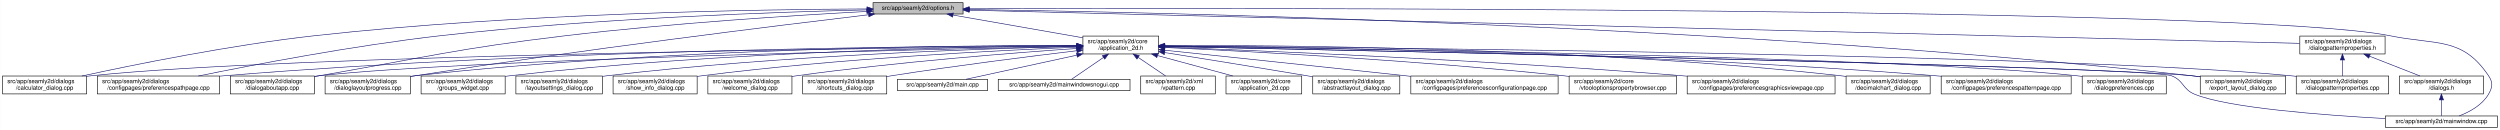
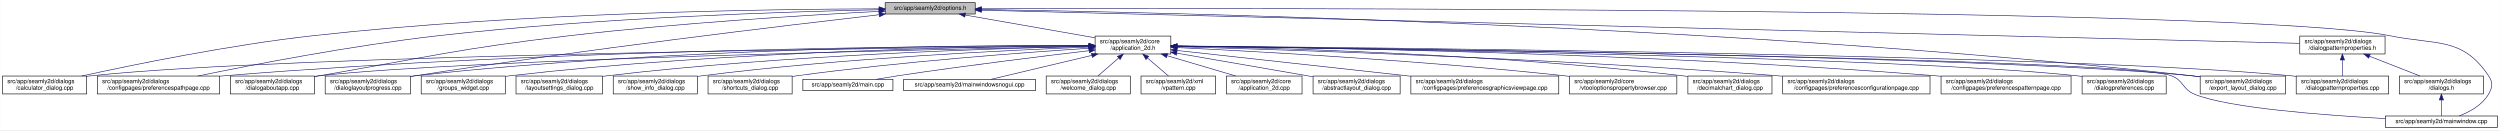
- <svg xmlns="http://www.w3.org/2000/svg" xmlns:xlink="http://www.w3.org/1999/xlink" width="4193pt" height="218pt" viewBox="0.00 0.00 4192.50 218.00">
+ <svg xmlns="http://www.w3.org/2000/svg" xmlns:xlink="http://www.w3.org/1999/xlink" width="4192pt" height="218pt" viewBox="0.00 0.00 4191.50 218.00">
  <g id="graph0" class="graph" transform="scale(1 1) rotate(0) translate(4 214)">
-     <polygon fill="white" stroke="transparent" points="-4,4 -4,-214 4188.5,-214 4188.5,4 -4,4" />
+     <polygon fill="white" stroke="transparent" points="-4,4 -4,-214 4187.5,-214 4187.5,4 -4,4" />
    <g id="node1" class="node">
      <g id="a_node1">
        <a xlink:title=" ">
-           <polygon fill="#bfbfbf" stroke="black" points="1460,-190.5 1460,-209.5 1611,-209.5 1611,-190.5 1460,-190.5" />
-           <text text-anchor="middle" x="1535.5" y="-197.5" font-family="Helvetica,sans-Serif" font-size="10.00">src/app/seamly2d/options.h</text>
+           <polygon fill="#bfbfbf" stroke="black" points="1480,-190.5 1480,-209.5 1631,-209.5 1631,-190.5 1480,-190.5" />
+           <text text-anchor="middle" x="1555.5" y="-197.5" font-family="Helvetica,sans-Serif" font-size="10.00">src/app/seamly2d/options.h</text>
        </a>
      </g>
    </g>
    <g id="node2" class="node">
      <g id="a_node2">
        <a xlink:href="../../d7/d61/application__2d_8h.html" target="_top" xlink:title=" ">
-           <polygon fill="white" stroke="black" points="1812,-123.5 1812,-153.5 1939,-153.5 1939,-123.5 1812,-123.5" />
-           <text text-anchor="start" x="1820" y="-141.5" font-family="Helvetica,sans-Serif" font-size="10.00">src/app/seamly2d/core</text>
-           <text text-anchor="middle" x="1875.5" y="-130.5" font-family="Helvetica,sans-Serif" font-size="10.00">/application_2d.h</text>
+           <polygon fill="white" stroke="black" points="1832,-123.5 1832,-153.5 1959,-153.5 1959,-123.5 1832,-123.5" />
+           <text text-anchor="start" x="1840" y="-141.5" font-family="Helvetica,sans-Serif" font-size="10.00">src/app/seamly2d/core</text>
+           <text text-anchor="middle" x="1895.5" y="-130.5" font-family="Helvetica,sans-Serif" font-size="10.00">/application_2d.h</text>
        </a>
      </g>
    </g>
    <g id="edge1" class="edge">
-       <path fill="none" stroke="midnightblue" d="M1594.4,-188.69C1655.09,-178.07 1749.41,-161.57 1811.8,-150.65" />
-       <polygon fill="midnightblue" stroke="midnightblue" points="1593.46,-185.3 1584.21,-190.48 1594.67,-192.2 1593.46,-185.3" />
+       <path fill="none" stroke="midnightblue" d="M1614.4,-188.69C1675.09,-178.07 1769.41,-161.57 1831.8,-150.65" />
+       <polygon fill="midnightblue" stroke="midnightblue" points="1613.46,-185.3 1604.21,-190.48 1614.67,-192.2 1613.46,-185.3" />
    </g>
    <g id="node5" class="node">
      <g id="a_node5">
        <a xlink:href="../../d7/dfa/calculator__dialog_8cpp.html" target="_top" xlink:title=" ">
          <polygon fill="white" stroke="black" points="0,-56.5 0,-86.5 141,-86.5 141,-56.5 0,-56.5" />
          <text text-anchor="start" x="8" y="-74.5" font-family="Helvetica,sans-Serif" font-size="10.00">src/app/seamly2d/dialogs</text>
          <text text-anchor="middle" x="70.5" y="-63.5" font-family="Helvetica,sans-Serif" font-size="10.00">/calculator_dialog.cpp</text>
        </a>
      </g>
    </g>
    <g id="edge25" class="edge">
-       <path fill="none" stroke="midnightblue" d="M1449.77,-199.04C1274.86,-198.27 864.51,-192.14 522.5,-154 382.23,-138.36 219.85,-105.39 132.99,-86.52" />
-       <polygon fill="midnightblue" stroke="midnightblue" points="1449.93,-202.54 1459.94,-199.08 1449.95,-195.54 1449.93,-202.54" />
-     </g>
-     <g id="node9" class="node">
-       <g id="a_node9">
+       <path fill="none" stroke="midnightblue" d="M1469.76,-199.2C1291.99,-198.76 870.52,-193.22 519.5,-154 380.14,-138.43 218.85,-105.43 132.57,-86.54" />
+       <polygon fill="midnightblue" stroke="midnightblue" points="1469.83,-202.7 1479.83,-199.22 1469.84,-195.7 1469.83,-202.7" />
+     </g>
+     <g id="node7" class="node">
+       <g id="a_node7">
        <a xlink:href="../../dc/d20/preferencespathpage_8cpp.html" target="_top" xlink:title=" ">
          <polygon fill="white" stroke="black" points="159,-56.5 159,-86.5 364,-86.5 364,-56.5 159,-56.5" />
          <text text-anchor="start" x="167" y="-74.5" font-family="Helvetica,sans-Serif" font-size="10.00">src/app/seamly2d/dialogs</text>
          <text text-anchor="middle" x="261.5" y="-63.5" font-family="Helvetica,sans-Serif" font-size="10.00">/configpages/preferencespathpage.cpp</text>
        </a>
      </g>
    </g>
    <g id="edge26" class="edge">
-       <path fill="none" stroke="midnightblue" d="M1449.48,-197.41C1302.35,-193.98 993.13,-183.6 733.5,-154 588.09,-137.42 419.52,-105.12 328.37,-86.55" />
-       <polygon fill="midnightblue" stroke="midnightblue" points="1449.71,-200.92 1459.79,-197.65 1449.87,-193.92 1449.71,-200.92" />
-     </g>
-     <g id="node12" class="node">
-       <g id="a_node12">
+       <path fill="none" stroke="midnightblue" d="M1469.71,-197.66C1319.33,-194.56 998.54,-184.65 729.5,-154 585.08,-137.55 417.68,-105.12 327.41,-86.51" />
+       <polygon fill="midnightblue" stroke="midnightblue" points="1469.73,-201.16 1479.8,-197.86 1469.87,-194.16 1469.73,-201.16" />
+     </g>
+     <g id="node11" class="node">
+       <g id="a_node11">
        <a xlink:href="../../dd/d64/dialogaboutapp_8cpp.html" target="_top" xlink:title=" ">
          <polygon fill="white" stroke="black" points="382,-56.5 382,-86.5 523,-86.5 523,-56.5 382,-56.5" />
          <text text-anchor="start" x="390" y="-74.5" font-family="Helvetica,sans-Serif" font-size="10.00">src/app/seamly2d/dialogs</text>
          <text text-anchor="middle" x="452.5" y="-63.5" font-family="Helvetica,sans-Serif" font-size="10.00">/dialogaboutapp.cpp</text>
        </a>
      </g>
    </g>
    <g id="edge27" class="edge">
-       <path fill="none" stroke="midnightblue" d="M1449.42,-194.77C1334,-188.56 1122.83,-175.36 943.5,-154 759.29,-132.06 714.3,-118.64 531.5,-87 528.75,-86.52 525.95,-86.03 523.12,-85.54" />
-       <polygon fill="midnightblue" stroke="midnightblue" points="1449.43,-198.27 1459.6,-195.31 1449.8,-191.28 1449.43,-198.27" />
+       <path fill="none" stroke="midnightblue" d="M1469.7,-194.92C1352.08,-188.82 1134.29,-175.63 949.5,-154 762.63,-132.12 716.93,-118.87 531.5,-87 528.75,-86.53 525.95,-86.04 523.12,-85.54" />
+       <polygon fill="midnightblue" stroke="midnightblue" points="1469.56,-198.42 1479.72,-195.44 1469.92,-191.43 1469.56,-198.42" />
    </g>
    <g id="node13" class="node">
      <g id="a_node13">
        <a xlink:href="../../d6/d89/dialoglayoutprogress_8cpp.html" target="_top" xlink:title=" ">
          <polygon fill="white" stroke="black" points="541,-56.5 541,-86.5 684,-86.5 684,-56.5 541,-56.5" />
          <text text-anchor="start" x="549" y="-74.5" font-family="Helvetica,sans-Serif" font-size="10.00">src/app/seamly2d/dialogs</text>
          <text text-anchor="middle" x="612.5" y="-63.5" font-family="Helvetica,sans-Serif" font-size="10.00">/dialoglayoutprogress.cpp</text>
        </a>
      </g>
    </g>
    <g id="edge28" class="edge">
-       <path fill="none" stroke="midnightblue" d="M1452.45,-189.29C1301.06,-171.28 970.17,-130.58 692.5,-87 689.71,-86.56 686.87,-86.1 684,-85.63" />
-       <polygon fill="midnightblue" stroke="midnightblue" points="1452.26,-192.79 1462.6,-190.49 1453.08,-185.84 1452.26,-192.79" />
+       <path fill="none" stroke="midnightblue" d="M1470.04,-189.35C1314.84,-171.51 976.45,-131.13 692.5,-87 689.85,-86.59 687.15,-86.16 684.43,-85.71" />
+       <polygon fill="midnightblue" stroke="midnightblue" points="1469.66,-192.83 1480,-190.49 1470.46,-185.88 1469.66,-192.83" />
    </g>
    <g id="node16" class="node">
      <g id="a_node16">
        <a xlink:href="../../dd/d54/export__layout__dialog_8cpp.html" target="_top" xlink:title=" ">
-           <polygon fill="white" stroke="black" points="3686,-56.5 3686,-86.5 3829,-86.5 3829,-56.5 3686,-56.5" />
-           <text text-anchor="start" x="3694" y="-74.5" font-family="Helvetica,sans-Serif" font-size="10.00">src/app/seamly2d/dialogs</text>
-           <text text-anchor="middle" x="3757.5" y="-63.5" font-family="Helvetica,sans-Serif" font-size="10.00">/export_layout_dialog.cpp</text>
+           <polygon fill="white" stroke="black" points="3685,-56.5 3685,-86.5 3828,-86.5 3828,-56.5 3685,-56.5" />
+           <text text-anchor="start" x="3693" y="-74.5" font-family="Helvetica,sans-Serif" font-size="10.00">src/app/seamly2d/dialogs</text>
+           <text text-anchor="middle" x="3756.5" y="-63.5" font-family="Helvetica,sans-Serif" font-size="10.00">/export_layout_dialog.cpp</text>
        </a>
      </g>
    </g>
    <g id="edge33" class="edge">
-       <path fill="none" stroke="midnightblue" d="M1621.45,-198.03C1911.14,-193.99 2878.09,-174.4 3671.5,-87 3676.17,-86.49 3680.96,-85.88 3685.79,-85.22" />
-       <polygon fill="midnightblue" stroke="midnightblue" points="1621.38,-194.53 1611.43,-198.16 1621.48,-201.53 1621.38,-194.53" />
+       <path fill="none" stroke="midnightblue" d="M1641.52,-197.96C1929.5,-193.74 2885.73,-173.65 3670.5,-87 3675.17,-86.48 3679.96,-85.88 3684.79,-85.22" />
+       <polygon fill="midnightblue" stroke="midnightblue" points="1641.1,-194.47 1631.16,-198.11 1641.2,-201.47 1641.1,-194.47" />
    </g>
    <g id="node25" class="node">
      <g id="a_node25">
        <a xlink:href="../../d8/dd9/mainwindow_8cpp.html" target="_top" xlink:title=" ">
-           <polygon fill="white" stroke="black" points="3996.5,-0.5 3996.5,-19.5 4184.5,-19.5 4184.5,-0.5 3996.5,-0.5" />
-           <text text-anchor="middle" x="4090.5" y="-7.5" font-family="Helvetica,sans-Serif" font-size="10.00">src/app/seamly2d/mainwindow.cpp</text>
+           <polygon fill="white" stroke="black" points="3995.5,-0.5 3995.5,-19.5 4183.5,-19.5 4183.5,-0.5 3995.5,-0.5" />
+           <text text-anchor="middle" x="4089.5" y="-7.5" font-family="Helvetica,sans-Serif" font-size="10.00">src/app/seamly2d/mainwindow.cpp</text>
        </a>
      </g>
    </g>
    <g id="edge34" class="edge">
-       <path fill="none" stroke="midnightblue" d="M1621.56,-199.3C2030.53,-200.47 3767.6,-202.51 4004.5,-154 4082.04,-138.12 4125.3,-152.66 4169.5,-87 4177.19,-75.57 4176.42,-67.91 4169.5,-56 4158.95,-37.85 4138.04,-26.41 4120.38,-19.61" />
-       <polygon fill="midnightblue" stroke="midnightblue" points="1621.3,-195.8 1611.29,-199.27 1621.28,-202.8 1621.3,-195.8" />
+       <path fill="none" stroke="midnightblue" d="M1641.5,-199.28C2048.22,-200.37 3768.75,-202.09 4003.5,-154 4081.04,-138.12 4124.3,-152.66 4168.5,-87 4176.19,-75.57 4175.42,-67.91 4168.5,-56 4157.95,-37.85 4137.04,-26.41 4119.38,-19.61" />
+       <polygon fill="midnightblue" stroke="midnightblue" points="1641.29,-195.78 1631.28,-199.26 1641.27,-202.78 1641.29,-195.78" />
    </g>
    <g id="node26" class="node">
      <g id="a_node26">
        <a xlink:href="../../d5/d4e/dialogpatternproperties_8h.html" target="_top" xlink:title=" ">
-           <polygon fill="white" stroke="black" points="3853,-123.5 3853,-153.5 3996,-153.5 3996,-123.5 3853,-123.5" />
-           <text text-anchor="start" x="3861" y="-141.5" font-family="Helvetica,sans-Serif" font-size="10.00">src/app/seamly2d/dialogs</text>
-           <text text-anchor="middle" x="3924.5" y="-130.5" font-family="Helvetica,sans-Serif" font-size="10.00">/dialogpatternproperties.h</text>
+           <polygon fill="white" stroke="black" points="3852,-123.5 3852,-153.5 3995,-153.5 3995,-123.5 3852,-123.5" />
+           <text text-anchor="start" x="3860" y="-141.5" font-family="Helvetica,sans-Serif" font-size="10.00">src/app/seamly2d/dialogs</text>
+           <text text-anchor="middle" x="3923.5" y="-130.5" font-family="Helvetica,sans-Serif" font-size="10.00">/dialogpatternproperties.h</text>
        </a>
      </g>
    </g>
    <g id="edge29" class="edge">
-       <path fill="none" stroke="midnightblue" d="M1621.31,-196.86C1998.47,-187.47 3505.67,-149.93 3852.9,-141.28" />
-       <polygon fill="midnightblue" stroke="midnightblue" points="1621.19,-193.36 1611.28,-197.11 1621.36,-200.36 1621.19,-193.36" />
+       <path fill="none" stroke="midnightblue" d="M1641.52,-196.84C2016.67,-187.41 3506.37,-149.98 3851.74,-141.3" />
+       <polygon fill="midnightblue" stroke="midnightblue" points="1641.18,-193.35 1631.27,-197.1 1641.36,-200.34 1641.18,-193.35" />
    </g>
    <g id="node3" class="node">
      <g id="a_node3">
        <a xlink:href="../../df/d3e/application__2d_8cpp.html" target="_top" xlink:title=" ">
          <polygon fill="white" stroke="black" points="2052,-56.5 2052,-86.5 2179,-86.5 2179,-56.5 2052,-56.5" />
          <text text-anchor="start" x="2060" y="-74.5" font-family="Helvetica,sans-Serif" font-size="10.00">src/app/seamly2d/core</text>
          <text text-anchor="middle" x="2115.5" y="-63.5" font-family="Helvetica,sans-Serif" font-size="10.00">/application_2d.cpp</text>
        </a>
      </g>
    </g>
    <g id="edge2" class="edge">
-       <path fill="none" stroke="midnightblue" d="M1936.98,-120.85C1976.11,-110.25 2026.23,-96.68 2063.4,-86.61" />
-       <polygon fill="midnightblue" stroke="midnightblue" points="1936.02,-117.48 1927.28,-123.48 1937.85,-124.24 1936.02,-117.48" />
+       <path fill="none" stroke="midnightblue" d="M1952.77,-120.58C1988.5,-110.02 2033.96,-96.59 2067.74,-86.61" />
+       <polygon fill="midnightblue" stroke="midnightblue" points="1951.56,-117.29 1942.97,-123.48 1953.55,-124 1951.56,-117.29" />
    </g>
    <g id="node4" class="node">
      <g id="a_node4">
        <a xlink:href="../../dd/db4/abstractlayout__dialog_8cpp.html" target="_top" xlink:title=" ">
          <polygon fill="white" stroke="black" points="2197.5,-56.5 2197.5,-86.5 2343.5,-86.5 2343.5,-56.5 2197.5,-56.5" />
          <text text-anchor="start" x="2205.5" y="-74.5" font-family="Helvetica,sans-Serif" font-size="10.00">src/app/seamly2d/dialogs</text>
          <text text-anchor="middle" x="2270.5" y="-63.5" font-family="Helvetica,sans-Serif" font-size="10.00">/abstractlayout_dialog.cpp</text>
        </a>
      </g>
    </g>
    <g id="edge3" class="edge">
-       <path fill="none" stroke="midnightblue" d="M1949.06,-125.86C2012.31,-115.79 2105.96,-100.72 2187.5,-87 2190.67,-86.47 2193.91,-85.92 2197.19,-85.36" />
-       <polygon fill="midnightblue" stroke="midnightblue" points="1948.5,-122.4 1939.18,-127.43 1949.6,-129.32 1948.5,-122.4" />
+       <path fill="none" stroke="midnightblue" d="M1969,-124.82C2028.05,-114.63 2113.11,-99.93 2187.5,-87 2190.67,-86.45 2193.91,-85.89 2197.18,-85.32" />
+       <polygon fill="midnightblue" stroke="midnightblue" points="1968.28,-121.4 1959.02,-126.55 1969.47,-128.3 1968.28,-121.4" />
    </g>
    <g id="edge4" class="edge">
-       <path fill="none" stroke="midnightblue" d="M1801.31,-136.83C1514.38,-134.03 477.11,-121.65 149.5,-87 146.73,-86.71 143.9,-86.37 141.06,-86" />
-       <polygon fill="midnightblue" stroke="midnightblue" points="1801.57,-140.34 1811.6,-136.93 1801.64,-133.34 1801.57,-140.34" />
+       <path fill="none" stroke="midnightblue" d="M1821.43,-136.86C1532.56,-134.15 481.28,-122.04 149.5,-87 146.73,-86.71 143.9,-86.37 141.06,-86" />
+       <polygon fill="midnightblue" stroke="midnightblue" points="1821.75,-140.37 1831.79,-136.96 1821.82,-133.37 1821.75,-140.37" />
    </g>
    <g id="node6" class="node">
      <g id="a_node6">
-         <a xlink:href="../../d2/d2d/preferencesconfigurationpage_8cpp.html" target="_top" xlink:title=" ">
-           <polygon fill="white" stroke="black" points="2362,-56.5 2362,-86.5 2609,-86.5 2609,-56.5 2362,-56.5" />
-           <text text-anchor="start" x="2370" y="-74.5" font-family="Helvetica,sans-Serif" font-size="10.00">src/app/seamly2d/dialogs</text>
-           <text text-anchor="middle" x="2485.5" y="-63.5" font-family="Helvetica,sans-Serif" font-size="10.00">/configpages/preferencesconfigurationpage.cpp</text>
+         <a xlink:href="../../d9/d70/preferencesgraphicsviewpage_8cpp.html" target="_top" xlink:title=" ">
+           <polygon fill="white" stroke="black" points="2361.5,-56.5 2361.5,-86.5 2609.5,-86.5 2609.5,-56.5 2361.5,-56.5" />
+           <text text-anchor="start" x="2369.5" y="-74.5" font-family="Helvetica,sans-Serif" font-size="10.00">src/app/seamly2d/dialogs</text>
+           <text text-anchor="middle" x="2485.5" y="-63.5" font-family="Helvetica,sans-Serif" font-size="10.00">/configpages/preferencesgraphicsviewpage.cpp</text>
        </a>
      </g>
    </g>
    <g id="edge5" class="edge">
-       <path fill="none" stroke="midnightblue" d="M1949.11,-129.78C2042.81,-119.93 2209.7,-102.34 2352.5,-87 2355.62,-86.67 2358.78,-86.33 2361.96,-85.98" />
-       <polygon fill="midnightblue" stroke="midnightblue" points="1948.74,-126.3 1939.16,-130.82 1949.47,-133.26 1948.74,-126.3" />
-     </g>
-     <g id="node7" class="node">
-       <g id="a_node7">
+       <path fill="none" stroke="midnightblue" d="M1969.34,-129.37C2067.62,-118.54 2242.78,-99.24 2361.5,-86.16" />
+       <polygon fill="midnightblue" stroke="midnightblue" points="1968.76,-125.91 1959.2,-130.48 1969.52,-132.87 1968.76,-125.91" />
+     </g>
+     <g id="edge6" class="edge">
+       <path fill="none" stroke="midnightblue" d="M1821.75,-137.58C1601.31,-137.28 928.28,-132.41 372.5,-87 369.79,-86.78 367.04,-86.54 364.27,-86.28" />
+       <polygon fill="midnightblue" stroke="midnightblue" points="1821.9,-141.08 1831.9,-137.59 1821.9,-134.08 1821.9,-141.08" />
+     </g>
+     <g id="node8" class="node">
+       <g id="a_node8">
        <a xlink:href="../../d2/d00/vtooloptionspropertybrowser_8cpp.html" target="_top" xlink:title=" ">
          <polygon fill="white" stroke="black" points="2627.5,-56.5 2627.5,-86.5 2807.5,-86.5 2807.5,-56.5 2627.5,-56.5" />
          <text text-anchor="start" x="2635.5" y="-74.5" font-family="Helvetica,sans-Serif" font-size="10.00">src/app/seamly2d/core</text>
          <text text-anchor="middle" x="2717.5" y="-63.5" font-family="Helvetica,sans-Serif" font-size="10.00">/vtooloptionspropertybrowser.cpp</text>
        </a>
      </g>
    </g>
-     <g id="edge6" class="edge">
-       <path fill="none" stroke="midnightblue" d="M1949.28,-134.34C2082.84,-128.21 2373.49,-112.96 2617.5,-87 2620.73,-86.66 2624.01,-86.29 2627.32,-85.9" />
-       <polygon fill="midnightblue" stroke="midnightblue" points="1948.99,-130.85 1939.16,-134.8 1949.31,-137.84 1948.99,-130.85" />
-     </g>
-     <g id="node8" class="node">
-       <g id="a_node8">
-         <a xlink:href="../../d9/d70/preferencesgraphicsviewpage_8cpp.html" target="_top" xlink:title=" ">
-           <polygon fill="white" stroke="black" points="2825.5,-56.5 2825.5,-86.5 3073.5,-86.5 3073.5,-56.5 2825.5,-56.5" />
-           <text text-anchor="start" x="2833.5" y="-74.5" font-family="Helvetica,sans-Serif" font-size="10.00">src/app/seamly2d/dialogs</text>
-           <text text-anchor="middle" x="2949.5" y="-63.5" font-family="Helvetica,sans-Serif" font-size="10.00">/configpages/preferencesgraphicsviewpage.cpp</text>
-         </a>
-       </g>
-     </g>
    <g id="edge7" class="edge">
-       <path fill="none" stroke="midnightblue" d="M1949.32,-134.92C2108.14,-129.07 2493.99,-113.21 2816.5,-87 2819.39,-86.76 2822.32,-86.52 2825.27,-86.26" />
-       <polygon fill="midnightblue" stroke="midnightblue" points="1949.06,-131.43 1939.19,-135.29 1949.32,-138.42 1949.06,-131.43" />
+       <path fill="none" stroke="midnightblue" d="M1969.8,-134.17C2101.01,-127.87 2382.21,-112.52 2618.5,-87 2621.44,-86.68 2624.42,-86.34 2627.43,-85.99" />
+       <polygon fill="midnightblue" stroke="midnightblue" points="1969.3,-130.69 1959.48,-134.66 1969.63,-137.68 1969.3,-130.69" />
+     </g>
+     <g id="node9" class="node">
+       <g id="a_node9">
+         <a xlink:href="../../dd/dc2/decimalchart__dialog_8cpp.html" target="_top" xlink:title=" ">
+           <polygon fill="white" stroke="black" points="2826,-56.5 2826,-86.5 2967,-86.5 2967,-56.5 2826,-56.5" />
+           <text text-anchor="start" x="2834" y="-74.5" font-family="Helvetica,sans-Serif" font-size="10.00">src/app/seamly2d/dialogs</text>
+           <text text-anchor="middle" x="2896.5" y="-63.5" font-family="Helvetica,sans-Serif" font-size="10.00">/decimalchart_dialog.cpp</text>
+         </a>
+       </g>
    </g>
    <g id="edge8" class="edge">
-       <path fill="none" stroke="midnightblue" d="M1801.57,-137.53C1582.85,-137.09 920.01,-131.85 372.5,-87 369.79,-86.78 367.04,-86.54 364.27,-86.28" />
-       <polygon fill="midnightblue" stroke="midnightblue" points="1801.64,-141.03 1811.65,-137.55 1801.65,-134.03 1801.64,-141.03" />
+       <path fill="none" stroke="midnightblue" d="M1969.56,-136.56C2126.32,-133.89 2503.04,-123.86 2816.5,-87 2819.58,-86.64 2822.73,-86.23 2825.9,-85.79" />
+       <polygon fill="midnightblue" stroke="midnightblue" points="1969.04,-133.07 1959.1,-136.74 1969.16,-140.07 1969.04,-133.07" />
    </g>
    <g id="node10" class="node">
      <g id="a_node10">
-         <a xlink:href="../../dd/dc2/decimalchart__dialog_8cpp.html" target="_top" xlink:title=" ">
-           <polygon fill="white" stroke="black" points="3092,-56.5 3092,-86.5 3233,-86.5 3233,-56.5 3092,-56.5" />
-           <text text-anchor="start" x="3100" y="-74.5" font-family="Helvetica,sans-Serif" font-size="10.00">src/app/seamly2d/dialogs</text>
-           <text text-anchor="middle" x="3162.5" y="-63.5" font-family="Helvetica,sans-Serif" font-size="10.00">/decimalchart_dialog.cpp</text>
+         <a xlink:href="../../d2/d2d/preferencesconfigurationpage_8cpp.html" target="_top" xlink:title=" ">
+           <polygon fill="white" stroke="black" points="2985,-56.5 2985,-86.5 3232,-86.5 3232,-56.5 2985,-56.5" />
+           <text text-anchor="start" x="2993" y="-74.5" font-family="Helvetica,sans-Serif" font-size="10.00">src/app/seamly2d/dialogs</text>
+           <text text-anchor="middle" x="3108.5" y="-63.5" font-family="Helvetica,sans-Serif" font-size="10.00">/configpages/preferencesconfigurationpage.cpp</text>
        </a>
      </g>
    </g>
    <g id="edge9" class="edge">
-       <path fill="none" stroke="midnightblue" d="M1949.3,-137.93C2138.36,-138.28 2655.22,-134.43 3082.5,-87 3085.59,-86.66 3088.73,-86.27 3091.91,-85.84" />
-       <polygon fill="midnightblue" stroke="midnightblue" points="1949.21,-134.43 1939.2,-137.91 1949.2,-141.43 1949.21,-134.43" />
-     </g>
-     <g id="node11" class="node">
-       <g id="a_node11">
+       <path fill="none" stroke="midnightblue" d="M1969.31,-135.62C2144.25,-130.83 2597.75,-116.39 2975.5,-87 2978.63,-86.76 2981.79,-86.5 2984.99,-86.23" />
+       <polygon fill="midnightblue" stroke="midnightblue" points="1969.09,-132.13 1959.19,-135.9 1969.28,-139.13 1969.09,-132.13" />
+     </g>
+     <g id="edge10" class="edge">
+       <path fill="none" stroke="midnightblue" d="M1821.36,-136.17C1574.96,-131.52 784.76,-114.78 531.5,-87 528.73,-86.7 525.91,-86.35 523.06,-85.97" />
+       <polygon fill="midnightblue" stroke="midnightblue" points="1821.57,-139.67 1831.63,-136.36 1821.7,-132.67 1821.57,-139.67" />
+     </g>
+     <g id="node12" class="node">
+       <g id="a_node12">
        <a xlink:href="../../dc/d63/preferencespatternpage_8cpp.html" target="_top" xlink:title=" ">
-           <polygon fill="white" stroke="black" points="3251.5,-56.5 3251.5,-86.5 3469.5,-86.5 3469.5,-56.5 3251.5,-56.5" />
-           <text text-anchor="start" x="3259.5" y="-74.5" font-family="Helvetica,sans-Serif" font-size="10.00">src/app/seamly2d/dialogs</text>
-           <text text-anchor="middle" x="3360.5" y="-63.5" font-family="Helvetica,sans-Serif" font-size="10.00">/configpages/preferencespatternpage.cpp</text>
-         </a>
-       </g>
-     </g>
-     <g id="edge10" class="edge">
-       <path fill="none" stroke="midnightblue" d="M1949.33,-136.96C2154.56,-134.97 2749.16,-126.03 3241.5,-87 3244.72,-86.75 3247.98,-86.47 3251.27,-86.17" />
-       <polygon fill="midnightblue" stroke="midnightblue" points="1949.24,-133.46 1939.27,-137.05 1949.31,-140.46 1949.24,-133.46" />
+           <polygon fill="white" stroke="black" points="3250.5,-56.5 3250.5,-86.5 3468.5,-86.5 3468.5,-56.5 3250.5,-56.5" />
+           <text text-anchor="start" x="3258.5" y="-74.5" font-family="Helvetica,sans-Serif" font-size="10.00">src/app/seamly2d/dialogs</text>
+           <text text-anchor="middle" x="3359.5" y="-63.5" font-family="Helvetica,sans-Serif" font-size="10.00">/configpages/preferencespatternpage.cpp</text>
+         </a>
+       </g>
    </g>
    <g id="edge11" class="edge">
-       <path fill="none" stroke="midnightblue" d="M1801.61,-136.13C1557.87,-131.38 780.76,-114.41 531.5,-87 528.73,-86.7 525.91,-86.35 523.06,-85.97" />
-       <polygon fill="midnightblue" stroke="midnightblue" points="1801.71,-139.63 1811.78,-136.32 1801.85,-132.63 1801.71,-139.63" />
+       <path fill="none" stroke="midnightblue" d="M1969.58,-136.89C2172.93,-134.76 2756.83,-125.48 3240.5,-87 3243.72,-86.74 3246.98,-86.47 3250.27,-86.17" />
+       <polygon fill="midnightblue" stroke="midnightblue" points="1969.28,-133.4 1959.32,-137 1969.35,-140.4 1969.28,-133.4" />
    </g>
    <g id="edge12" class="edge">
-       <path fill="none" stroke="midnightblue" d="M1801.55,-137.84C1614.94,-137.95 1110.07,-133.53 692.5,-87 689.83,-86.7 687.12,-86.37 684.39,-86.01" />
-       <polygon fill="midnightblue" stroke="midnightblue" points="1801.79,-141.34 1811.79,-137.83 1801.78,-134.34 1801.79,-141.34" />
+       <path fill="none" stroke="midnightblue" d="M1821.6,-137.92C1632.9,-138.23 1118.11,-134.28 692.5,-87 689.83,-86.7 687.12,-86.37 684.39,-86.01" />
+       <polygon fill="midnightblue" stroke="midnightblue" points="1821.69,-141.42 1831.68,-137.9 1821.68,-134.42 1821.69,-141.42" />
    </g>
    <g id="node14" class="node">
      <g id="a_node14">
        <a xlink:href="../../d5/dc5/dialogpreferences_8cpp.html" target="_top" xlink:title=" ">
-           <polygon fill="white" stroke="black" points="3488,-56.5 3488,-86.5 3629,-86.5 3629,-56.5 3488,-56.5" />
-           <text text-anchor="start" x="3496" y="-74.5" font-family="Helvetica,sans-Serif" font-size="10.00">src/app/seamly2d/dialogs</text>
-           <text text-anchor="middle" x="3558.5" y="-63.5" font-family="Helvetica,sans-Serif" font-size="10.00">/dialogpreferences.cpp</text>
+           <polygon fill="white" stroke="black" points="3487,-56.5 3487,-86.5 3628,-86.5 3628,-56.5 3487,-56.5" />
+           <text text-anchor="start" x="3495" y="-74.5" font-family="Helvetica,sans-Serif" font-size="10.00">src/app/seamly2d/dialogs</text>
+           <text text-anchor="middle" x="3557.5" y="-63.5" font-family="Helvetica,sans-Serif" font-size="10.00">/dialogpreferences.cpp</text>
        </a>
      </g>
    </g>
    <g id="edge13" class="edge">
-       <path fill="none" stroke="midnightblue" d="M1949.36,-136.62C2222.62,-133.16 3176.08,-118.99 3478.5,-87 3481.59,-86.67 3484.74,-86.3 3487.91,-85.88" />
-       <polygon fill="midnightblue" stroke="midnightblue" points="1949.11,-133.13 1939.16,-136.75 1949.2,-140.13 1949.11,-133.13" />
+       <path fill="none" stroke="midnightblue" d="M1969.31,-136.59C2240.2,-133.02 3179.38,-118.6 3477.5,-87 3480.59,-86.67 3483.74,-86.29 3486.91,-85.88" />
+       <polygon fill="midnightblue" stroke="midnightblue" points="1969.15,-133.09 1959.19,-136.72 1969.24,-140.09 1969.15,-133.09" />
    </g>
    <g id="node15" class="node">
      <g id="a_node15">
        <a xlink:href="../../d5/d18/dialogpatternproperties_8cpp.html" target="_top" xlink:title=" ">
-           <polygon fill="white" stroke="black" points="3847,-56.5 3847,-86.5 4002,-86.5 4002,-56.5 3847,-56.5" />
-           <text text-anchor="start" x="3855" y="-74.5" font-family="Helvetica,sans-Serif" font-size="10.00">src/app/seamly2d/dialogs</text>
-           <text text-anchor="middle" x="3924.5" y="-63.5" font-family="Helvetica,sans-Serif" font-size="10.00">/dialogpatternproperties.cpp</text>
+           <polygon fill="white" stroke="black" points="3846,-56.5 3846,-86.5 4001,-86.5 4001,-56.5 3846,-56.5" />
+           <text text-anchor="start" x="3854" y="-74.5" font-family="Helvetica,sans-Serif" font-size="10.00">src/app/seamly2d/dialogs</text>
+           <text text-anchor="middle" x="3923.5" y="-63.5" font-family="Helvetica,sans-Serif" font-size="10.00">/dialogpatternproperties.cpp</text>
        </a>
      </g>
    </g>
    <g id="edge14" class="edge">
-       <path fill="none" stroke="midnightblue" d="M1949.26,-136.98C2259.6,-134.57 3460.62,-123.08 3837.5,-87 3840.55,-86.71 3843.65,-86.37 3846.78,-86" />
-       <polygon fill="midnightblue" stroke="midnightblue" points="1949,-133.48 1939.03,-137.06 1949.06,-140.48 1949,-133.48" />
+       <path fill="none" stroke="midnightblue" d="M1969.5,-136.95C2278.13,-134.46 3464.07,-122.71 3836.5,-87 3839.55,-86.71 3842.65,-86.37 3845.78,-86" />
+       <polygon fill="midnightblue" stroke="midnightblue" points="1969.29,-133.45 1959.32,-137.03 1969.35,-140.45 1969.29,-133.45" />
    </g>
    <g id="edge15" class="edge">
-       <path fill="none" stroke="midnightblue" d="M1949.9,-136.02C2267.16,-129.62 3498.64,-103.92 3671.5,-87 3676.17,-86.54 3680.97,-85.98 3685.8,-85.35" />
-       <polygon fill="midnightblue" stroke="midnightblue" points="1949.37,-132.53 1939.45,-136.23 1949.52,-139.53 1949.37,-132.53" />
+       <path fill="none" stroke="midnightblue" d="M1969.37,-136.76C2260.94,-133.65 3332.41,-120.15 3670.5,-87 3675.17,-86.54 3679.97,-85.98 3684.8,-85.35" />
+       <polygon fill="midnightblue" stroke="midnightblue" points="1969.29,-133.27 1959.33,-136.87 1969.36,-140.26 1969.29,-133.27" />
    </g>
    <g id="node17" class="node">
      <g id="a_node17">
        <a xlink:href="../../db/d5c/groups__widget_8cpp.html" target="_top" xlink:title=" ">
          <polygon fill="white" stroke="black" points="702,-56.5 702,-86.5 843,-86.5 843,-56.5 702,-56.5" />
          <text text-anchor="start" x="710" y="-74.5" font-family="Helvetica,sans-Serif" font-size="10.00">src/app/seamly2d/dialogs</text>
          <text text-anchor="middle" x="772.5" y="-63.5" font-family="Helvetica,sans-Serif" font-size="10.00">/groups_widget.cpp</text>
        </a>
      </g>
    </g>
    <g id="edge16" class="edge">
-       <path fill="none" stroke="midnightblue" d="M1801.73,-137.2C1632.94,-135.79 1205.84,-128.07 851.5,-87 848.73,-86.68 845.91,-86.32 843.07,-85.93" />
-       <polygon fill="midnightblue" stroke="midnightblue" points="1801.72,-140.7 1811.75,-137.28 1801.78,-133.7 1801.72,-140.7" />
+       <path fill="none" stroke="midnightblue" d="M1821.55,-137.3C1650.33,-136.1 1213.64,-128.81 851.5,-87 848.73,-86.68 845.91,-86.32 843.07,-85.93" />
+       <polygon fill="midnightblue" stroke="midnightblue" points="1821.68,-140.8 1831.71,-137.37 1821.73,-133.8 1821.68,-140.8" />
    </g>
    <g id="node18" class="node">
      <g id="a_node18">
        <a xlink:href="../../d0/dfa/layoutsettings__dialog_8cpp.html" target="_top" xlink:title=" ">
          <polygon fill="white" stroke="black" points="861,-56.5 861,-86.5 1006,-86.5 1006,-56.5 861,-56.5" />
          <text text-anchor="start" x="869" y="-74.5" font-family="Helvetica,sans-Serif" font-size="10.00">src/app/seamly2d/dialogs</text>
          <text text-anchor="middle" x="933.5" y="-63.5" font-family="Helvetica,sans-Serif" font-size="10.00">/layoutsettings_dialog.cpp</text>
        </a>
      </g>
    </g>
    <g id="edge17" class="edge">
-       <path fill="none" stroke="midnightblue" d="M1801.41,-136.11C1652.06,-132.66 1304.38,-121.32 1014.5,-87 1011.8,-86.68 1009.06,-86.33 1006.3,-85.95" />
-       <polygon fill="midnightblue" stroke="midnightblue" points="1801.74,-139.62 1811.81,-136.35 1801.89,-132.62 1801.74,-139.62" />
+       <path fill="none" stroke="midnightblue" d="M1821.85,-136.26C1670.26,-133.05 1312.53,-122.09 1014.5,-87 1011.8,-86.68 1009.06,-86.33 1006.3,-85.96" />
+       <polygon fill="midnightblue" stroke="midnightblue" points="1821.9,-139.76 1831.97,-136.47 1822.05,-132.76 1821.9,-139.76" />
    </g>
    <g id="node19" class="node">
      <g id="a_node19">
        <a xlink:href="../../d2/df4/show__info__dialog_8cpp.html" target="_top" xlink:title=" ">
          <polygon fill="white" stroke="black" points="1024,-56.5 1024,-86.5 1165,-86.5 1165,-56.5 1024,-56.5" />
          <text text-anchor="start" x="1032" y="-74.5" font-family="Helvetica,sans-Serif" font-size="10.00">src/app/seamly2d/dialogs</text>
          <text text-anchor="middle" x="1094.5" y="-63.5" font-family="Helvetica,sans-Serif" font-size="10.00">/show_info_dialog.cpp</text>
        </a>
      </g>
    </g>
    <g id="edge18" class="edge">
-       <path fill="none" stroke="midnightblue" d="M1801.77,-134.86C1673.6,-129.67 1401.56,-116.04 1173.5,-87 1170.73,-86.65 1167.92,-86.26 1165.08,-85.85" />
-       <polygon fill="midnightblue" stroke="midnightblue" points="1801.73,-138.36 1811.86,-135.26 1802.01,-131.37 1801.73,-138.36" />
+       <path fill="none" stroke="midnightblue" d="M1821.2,-135.04C1690.02,-130.09 1408.97,-116.75 1173.5,-87 1170.73,-86.65 1167.92,-86.27 1165.07,-85.86" />
+       <polygon fill="midnightblue" stroke="midnightblue" points="1821.4,-138.55 1831.52,-135.43 1821.66,-131.56 1821.4,-138.55" />
    </g>
    <g id="node20" class="node">
      <g id="a_node20">
-         <a xlink:href="../../df/d69/welcome__dialog_8cpp.html" target="_top" xlink:title=" ">
+         <a xlink:href="../../dd/d84/shortcuts__dialog_8cpp.html" target="_top" xlink:title=" ">
          <polygon fill="white" stroke="black" points="1183,-56.5 1183,-86.5 1324,-86.5 1324,-56.5 1183,-56.5" />
          <text text-anchor="start" x="1191" y="-74.5" font-family="Helvetica,sans-Serif" font-size="10.00">src/app/seamly2d/dialogs</text>
-           <text text-anchor="middle" x="1253.5" y="-63.5" font-family="Helvetica,sans-Serif" font-size="10.00">/welcome_dialog.cpp</text>
+           <text text-anchor="middle" x="1253.5" y="-63.5" font-family="Helvetica,sans-Serif" font-size="10.00">/shortcuts_dialog.cpp</text>
        </a>
      </g>
    </g>
    <g id="edge19" class="edge">
-       <path fill="none" stroke="midnightblue" d="M1801.61,-132.72C1696.91,-125.47 1499.51,-110.05 1332.5,-87 1329.74,-86.62 1326.92,-86.21 1324.09,-85.78" />
-       <polygon fill="midnightblue" stroke="midnightblue" points="1801.54,-136.22 1811.76,-133.41 1802.02,-129.24 1801.54,-136.22" />
+       <path fill="none" stroke="midnightblue" d="M1821.85,-133.06C1714.08,-126.08 1507.24,-110.82 1332.5,-87 1329.74,-86.62 1326.92,-86.22 1324.08,-85.79" />
+       <polygon fill="midnightblue" stroke="midnightblue" points="1821.76,-136.57 1831.96,-133.71 1822.21,-129.58 1821.76,-136.57" />
    </g>
    <g id="node21" class="node">
      <g id="a_node21">
-         <a xlink:href="../../dd/d84/shortcuts__dialog_8cpp.html" target="_top" xlink:title=" ">
-           <polygon fill="white" stroke="black" points="1342,-56.5 1342,-86.5 1483,-86.5 1483,-56.5 1342,-56.5" />
-           <text text-anchor="start" x="1350" y="-74.5" font-family="Helvetica,sans-Serif" font-size="10.00">src/app/seamly2d/dialogs</text>
-           <text text-anchor="middle" x="1412.5" y="-63.5" font-family="Helvetica,sans-Serif" font-size="10.00">/shortcuts_dialog.cpp</text>
+         <a xlink:href="../../dc/d14/app_2seamly2d_2main_8cpp.html" target="_top" xlink:title=" ">
+           <polygon fill="white" stroke="black" points="1342,-62 1342,-81 1493,-81 1493,-62 1342,-62" />
+           <text text-anchor="middle" x="1417.5" y="-69" font-family="Helvetica,sans-Serif" font-size="10.00">src/app/seamly2d/main.cpp</text>
        </a>
      </g>
    </g>
    <g id="edge20" class="edge">
-       <path fill="none" stroke="midnightblue" d="M1801.69,-128.92C1724.26,-119.66 1599.09,-103.94 1491.5,-87 1488.75,-86.57 1485.94,-86.11 1483.1,-85.64" />
-       <polygon fill="midnightblue" stroke="midnightblue" points="1801.48,-132.42 1811.83,-130.13 1802.31,-125.47 1801.48,-132.42" />
+       <path fill="none" stroke="midnightblue" d="M1821.55,-128.99C1742.27,-119.65 1612.78,-103.73 1501.5,-87 1489.65,-85.22 1476.88,-83.11 1464.98,-81.07" />
+       <polygon fill="midnightblue" stroke="midnightblue" points="1821.58,-132.52 1831.92,-130.21 1822.4,-125.57 1821.58,-132.52" />
    </g>
    <g id="node22" class="node">
      <g id="a_node22">
-         <a xlink:href="../../dc/d14/app_2seamly2d_2main_8cpp.html" target="_top" xlink:title=" ">
-           <polygon fill="white" stroke="black" points="1501,-62 1501,-81 1652,-81 1652,-62 1501,-62" />
-           <text text-anchor="middle" x="1576.5" y="-69" font-family="Helvetica,sans-Serif" font-size="10.00">src/app/seamly2d/main.cpp</text>
+         <a xlink:href="../../d8/de8/mainwindowsnogui_8cpp.html" target="_top" xlink:title=" ">
+           <polygon fill="white" stroke="black" points="1511,-62 1511,-81 1732,-81 1732,-62 1511,-62" />
+           <text text-anchor="middle" x="1621.5" y="-69" font-family="Helvetica,sans-Serif" font-size="10.00">src/app/seamly2d/mainwindowsnogui.cpp</text>
        </a>
      </g>
    </g>
    <g id="edge21" class="edge">
-       <path fill="none" stroke="midnightblue" d="M1801.75,-121.47C1743.02,-108.7 1663.09,-91.32 1615.93,-81.07" />
-       <polygon fill="midnightblue" stroke="midnightblue" points="1801.21,-124.93 1811.72,-123.64 1802.7,-118.09 1801.21,-124.93" />
+       <path fill="none" stroke="midnightblue" d="M1826.57,-121.15C1772.81,-108.39 1700.29,-91.19 1657.45,-81.03" />
+       <polygon fill="midnightblue" stroke="midnightblue" points="1825.85,-124.57 1836.38,-123.48 1827.46,-117.76 1825.85,-124.57" />
    </g>
    <g id="node23" class="node">
      <g id="a_node23">
-         <a xlink:href="../../d8/de8/mainwindowsnogui_8cpp.html" target="_top" xlink:title=" ">
-           <polygon fill="white" stroke="black" points="1670,-62 1670,-81 1891,-81 1891,-62 1670,-62" />
-           <text text-anchor="middle" x="1780.5" y="-69" font-family="Helvetica,sans-Serif" font-size="10.00">src/app/seamly2d/mainwindowsnogui.cpp</text>
+         <a xlink:href="../../df/d69/welcome__dialog_8cpp.html" target="_top" xlink:title=" ">
+           <polygon fill="white" stroke="black" points="1750,-56.5 1750,-86.5 1891,-86.5 1891,-56.5 1750,-56.5" />
+           <text text-anchor="start" x="1758" y="-74.5" font-family="Helvetica,sans-Serif" font-size="10.00">src/app/seamly2d/dialogs</text>
+           <text text-anchor="middle" x="1820.5" y="-63.5" font-family="Helvetica,sans-Serif" font-size="10.00">/welcome_dialog.cpp</text>
        </a>
      </g>
    </g>
    <g id="edge22" class="edge">
-       <path fill="none" stroke="midnightblue" d="M1846.48,-117.64C1828.55,-105.37 1806.46,-90.26 1792.93,-81.01" />
-       <polygon fill="midnightblue" stroke="midnightblue" points="1844.66,-120.64 1854.89,-123.4 1848.61,-114.86 1844.66,-120.64" />
+       <path fill="none" stroke="midnightblue" d="M1871.38,-116.6C1860.06,-106.78 1846.86,-95.34 1836.74,-86.58" />
+       <polygon fill="midnightblue" stroke="midnightblue" points="1869.38,-119.49 1879.23,-123.4 1873.96,-114.2 1869.38,-119.49" />
    </g>
    <g id="node24" class="node">
      <g id="a_node24">
        <a xlink:href="../../d3/d49/vpattern_8cpp.html" target="_top" xlink:title=" ">
          <polygon fill="white" stroke="black" points="1909,-56.5 1909,-86.5 2034,-86.5 2034,-56.5 1909,-56.5" />
          <text text-anchor="start" x="1917" y="-74.5" font-family="Helvetica,sans-Serif" font-size="10.00">src/app/seamly2d/xml</text>
          <text text-anchor="middle" x="1971.5" y="-63.5" font-family="Helvetica,sans-Serif" font-size="10.00">/vpattern.cpp</text>
        </a>
      </g>
    </g>
    <g id="edge23" class="edge">
-       <path fill="none" stroke="midnightblue" d="M1904.69,-117.73C1919.55,-107.68 1937.26,-95.68 1950.71,-86.58" />
-       <polygon fill="midnightblue" stroke="midnightblue" points="1902.65,-114.89 1896.33,-123.4 1906.57,-120.69 1902.65,-114.89" />
+       <path fill="none" stroke="midnightblue" d="M1919.61,-116.88C1931.16,-107.01 1944.69,-95.43 1955.04,-86.58" />
+       <polygon fill="midnightblue" stroke="midnightblue" points="1917.32,-114.24 1911.99,-123.4 1921.87,-119.56 1917.32,-114.24" />
    </g>
    <g id="edge24" class="edge">
-       <path fill="none" stroke="midnightblue" d="M1949.57,-136.01C2279.08,-129.32 3597.27,-101.69 3637.5,-87 3658.3,-79.4 3656.02,-64.42 3676.5,-56 3732.5,-32.98 3892.46,-20.82 3996.36,-15.16" />
-       <polygon fill="midnightblue" stroke="midnightblue" points="1949.12,-132.52 1939.19,-136.22 1949.26,-139.52 1949.12,-132.52" />
-     </g>
-     <g id="edge32" class="edge">
-       <path fill="none" stroke="midnightblue" d="M3924.5,-113.11C3924.5,-104.15 3924.5,-94.32 3924.5,-86.58" />
-       <polygon fill="midnightblue" stroke="midnightblue" points="3921,-113.4 3924.5,-123.4 3928,-113.4 3921,-113.4" />
+       <path fill="none" stroke="midnightblue" d="M1969.21,-136.66C2290.63,-132.84 3557.19,-115.98 3636.5,-87 3657.3,-79.4 3655.02,-64.42 3675.5,-56 3731.5,-32.98 3891.46,-20.82 3995.36,-15.16" />
+       <polygon fill="midnightblue" stroke="midnightblue" points="1969.03,-133.16 1959.07,-136.78 1969.11,-140.16 1969.03,-133.16" />
+     </g>
+     <g id="edge30" class="edge">
+       <path fill="none" stroke="midnightblue" d="M3923.5,-113.11C3923.5,-104.15 3923.5,-94.32 3923.5,-86.58" />
+       <polygon fill="midnightblue" stroke="midnightblue" points="3920,-113.4 3923.5,-123.4 3927,-113.4 3920,-113.4" />
    </g>
    <g id="node27" class="node">
      <g id="a_node27">
        <a xlink:href="../../d6/d64/dialogs_8h.html" target="_top" xlink:title=" ">
-           <polygon fill="white" stroke="black" points="4020,-56.5 4020,-86.5 4161,-86.5 4161,-56.5 4020,-56.5" />
-           <text text-anchor="start" x="4028" y="-74.5" font-family="Helvetica,sans-Serif" font-size="10.00">src/app/seamly2d/dialogs</text>
-           <text text-anchor="middle" x="4090.5" y="-63.5" font-family="Helvetica,sans-Serif" font-size="10.00">/dialogs.h</text>
-         </a>
-       </g>
-     </g>
-     <g id="edge30" class="edge">
-       <path fill="none" stroke="midnightblue" d="M3970.01,-119.68C3996.63,-109.26 4029.77,-96.28 4054.55,-86.58" />
-       <polygon fill="midnightblue" stroke="midnightblue" points="3968.55,-116.49 3960.52,-123.4 3971.11,-123.01 3968.55,-116.49" />
+           <polygon fill="white" stroke="black" points="4019,-56.5 4019,-86.5 4160,-86.5 4160,-56.5 4019,-56.5" />
+           <text text-anchor="start" x="4027" y="-74.5" font-family="Helvetica,sans-Serif" font-size="10.00">src/app/seamly2d/dialogs</text>
+           <text text-anchor="middle" x="4089.5" y="-63.5" font-family="Helvetica,sans-Serif" font-size="10.00">/dialogs.h</text>
+         </a>
+       </g>
    </g>
    <g id="edge31" class="edge">
-       <path fill="none" stroke="midnightblue" d="M4090.5,-46.29C4090.5,-36.86 4090.5,-26.65 4090.5,-19.66" />
-       <polygon fill="midnightblue" stroke="midnightblue" points="4087,-46.4 4090.5,-56.4 4094,-46.4 4087,-46.4" />
+       <path fill="none" stroke="midnightblue" d="M3969.01,-119.68C3995.63,-109.26 4028.77,-96.28 4053.55,-86.58" />
+       <polygon fill="midnightblue" stroke="midnightblue" points="3967.55,-116.49 3959.52,-123.4 3970.11,-123.01 3967.55,-116.49" />
+     </g>
+     <g id="edge32" class="edge">
+       <path fill="none" stroke="midnightblue" d="M4089.5,-46.29C4089.5,-36.86 4089.5,-26.65 4089.5,-19.66" />
+       <polygon fill="midnightblue" stroke="midnightblue" points="4086,-46.4 4089.5,-56.4 4093,-46.4 4086,-46.4" />
    </g>
  </g>
</svg>
